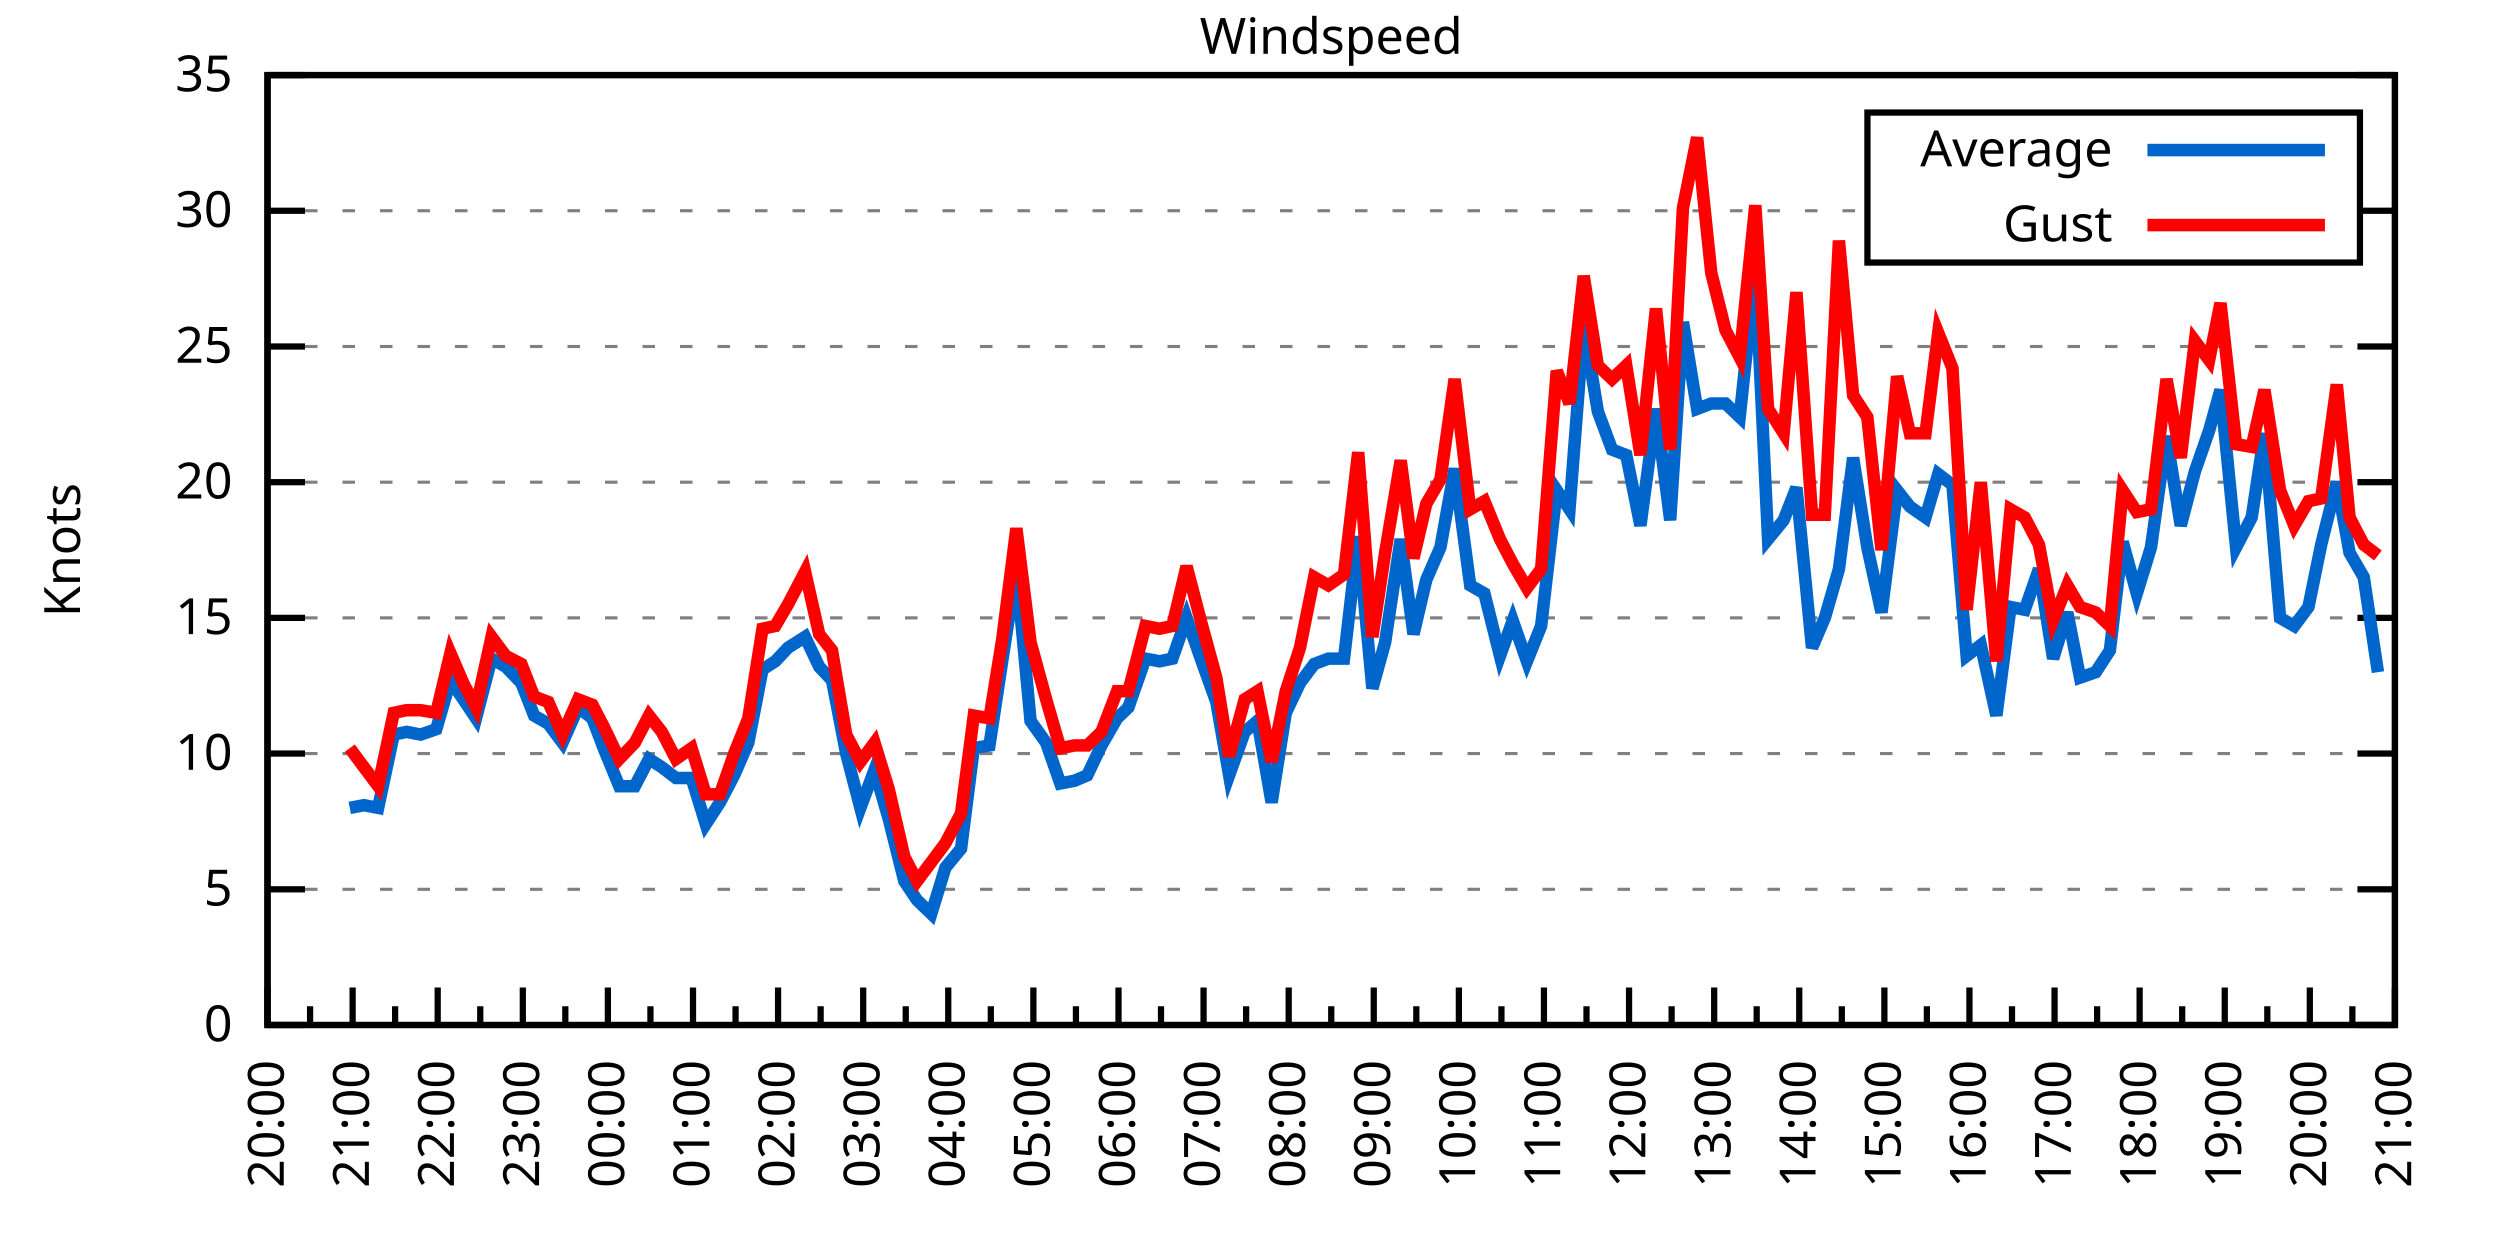
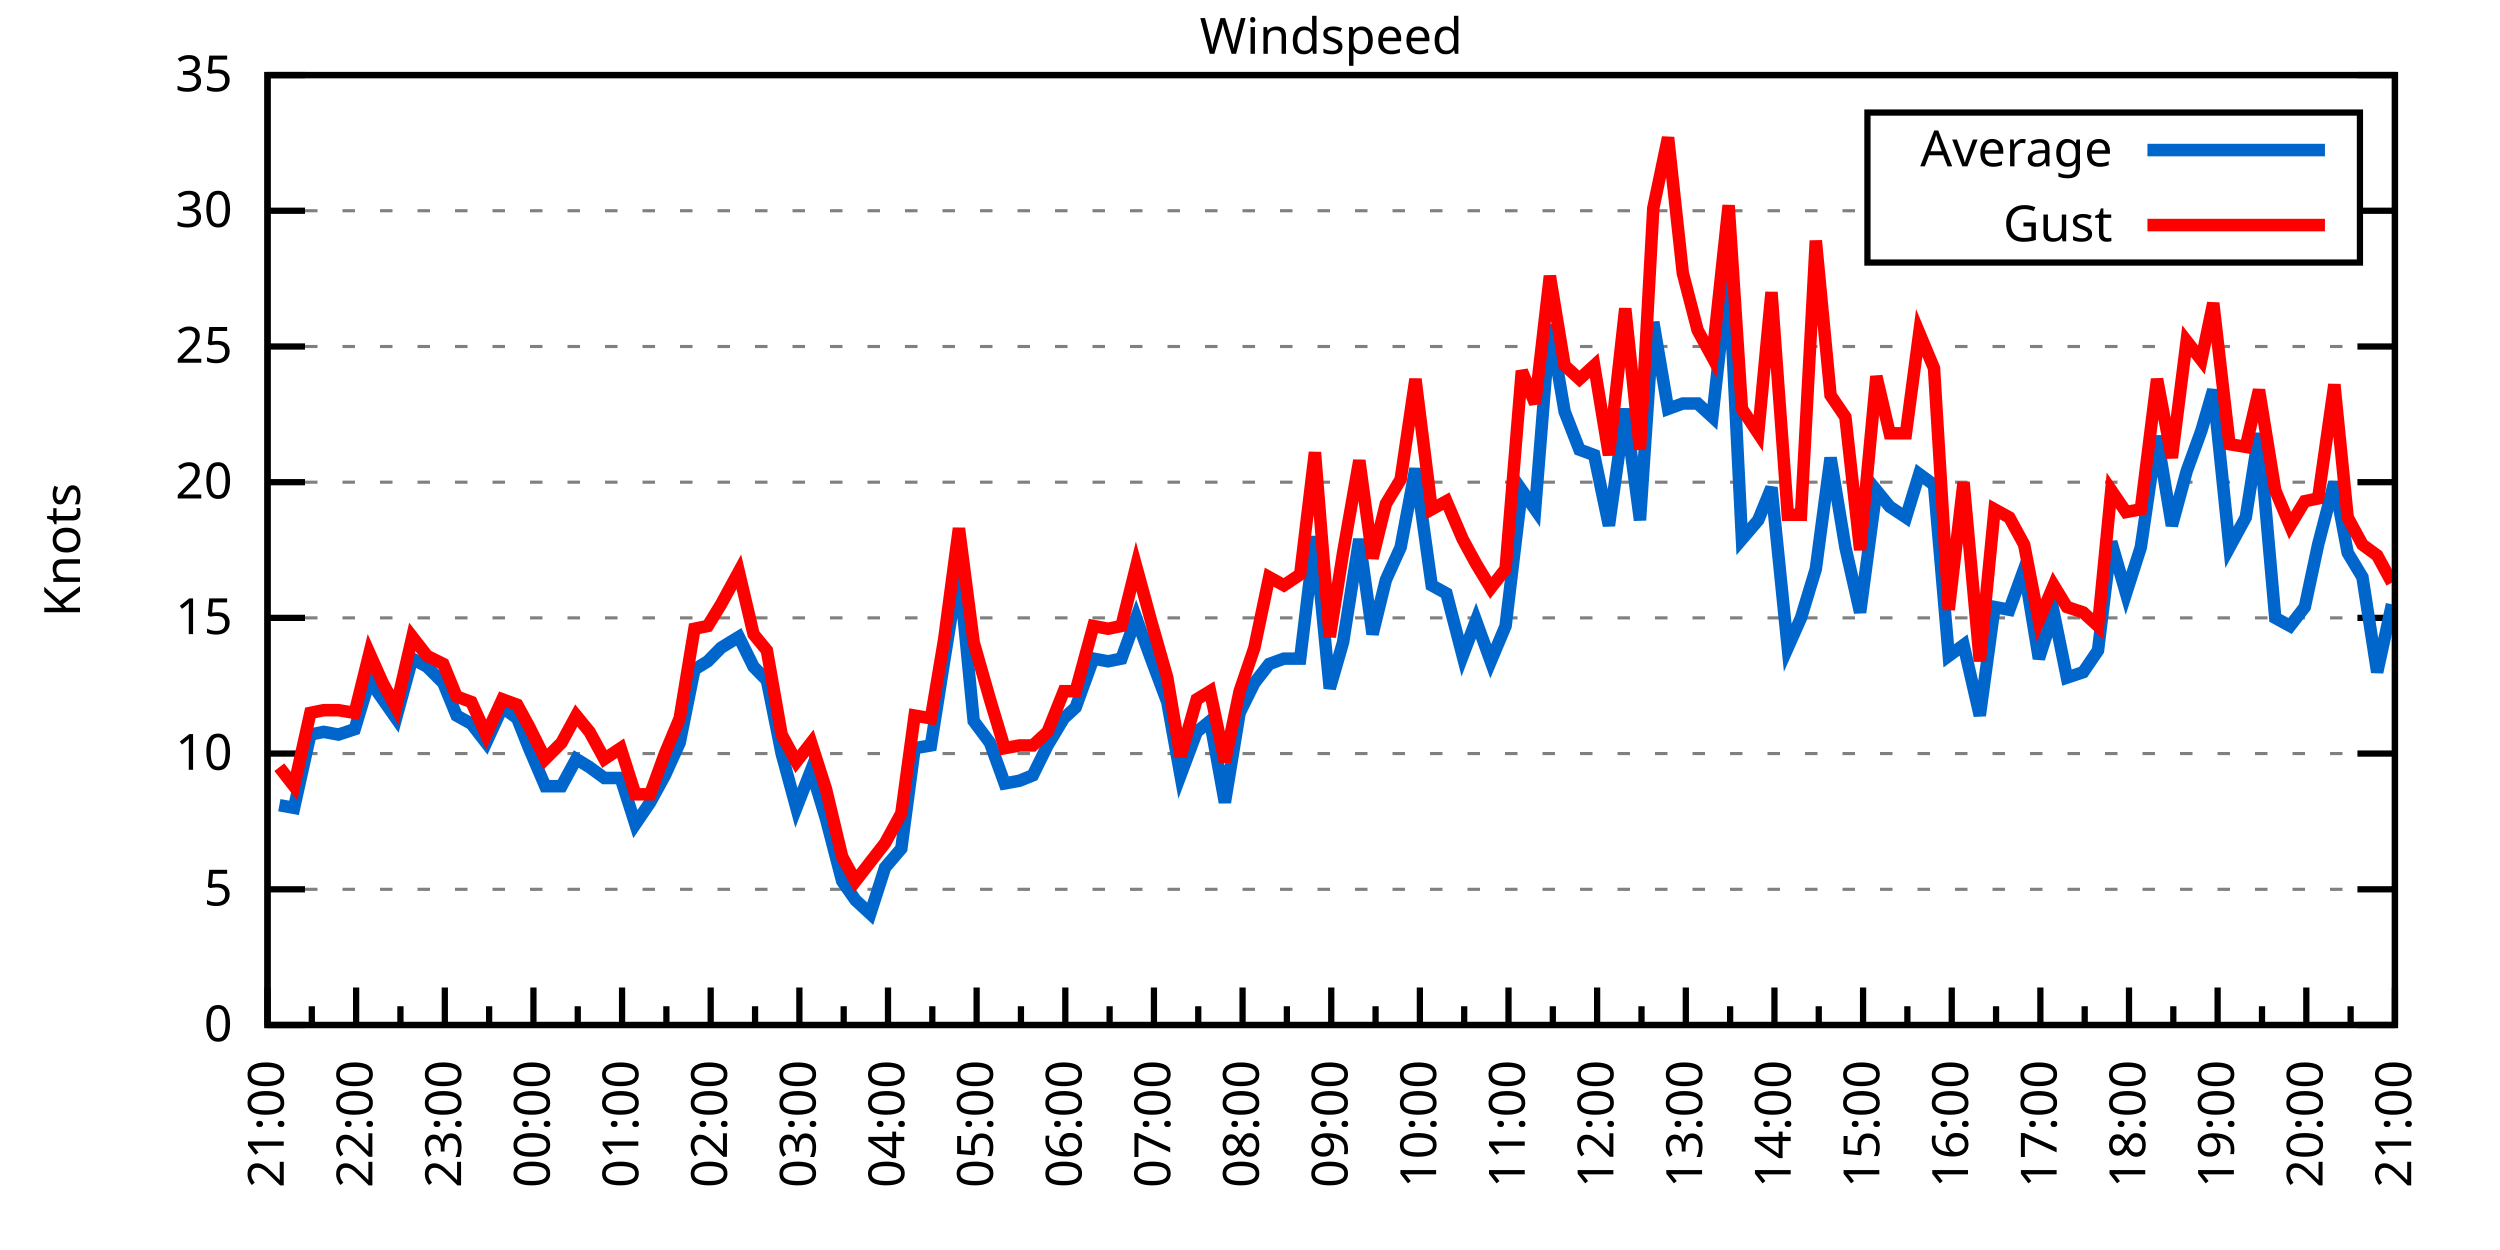
<svg xmlns="http://www.w3.org/2000/svg" xmlns:xlink="http://www.w3.org/1999/xlink" width="400" height="200" viewBox="0 0 400 200">
  <g id="gnuplot_canvas">
    <rect x="0" y="0" width="400" height="200" fill="none" />
    <defs>
      <circle id="gpDot" r="0.5" stroke-width="0.5" stroke="currentColor" />
      <path id="gpPt0" stroke-width="0.333" stroke="currentColor" d="M-1,0 h2 M0,-1 v2" />
      <path id="gpPt1" stroke-width="0.333" stroke="currentColor" d="M-1,-1 L1,1 M1,-1 L-1,1" />
      <path id="gpPt2" stroke-width="0.333" stroke="currentColor" d="M-1,0 L1,0 M0,-1 L0,1 M-1,-1 L1,1 M-1,1 L1,-1" />
      <rect id="gpPt3" stroke-width="0.333" stroke="currentColor" x="-1" y="-1" width="2" height="2" />
      <rect id="gpPt4" stroke-width="0.333" stroke="currentColor" fill="currentColor" x="-1" y="-1" width="2" height="2" />
      <circle id="gpPt5" stroke-width="0.333" stroke="currentColor" cx="0" cy="0" r="1" />
      <use xlink:href="#gpPt5" id="gpPt6" fill="currentColor" stroke="none" />
      <path id="gpPt7" stroke-width="0.333" stroke="currentColor" d="M0,-1.33 L-1.33,0.67 L1.33,0.67 z" />
      <use xlink:href="#gpPt7" id="gpPt8" fill="currentColor" stroke="none" />
      <use xlink:href="#gpPt7" id="gpPt9" stroke="currentColor" transform="rotate(180)" />
      <use xlink:href="#gpPt9" id="gpPt10" fill="currentColor" stroke="none" />
      <use xlink:href="#gpPt3" id="gpPt11" stroke="currentColor" transform="rotate(45)" />
      <use xlink:href="#gpPt11" id="gpPt12" fill="currentColor" stroke="none" />
      <path id="gpPt13" stroke-width="0.333" stroke="currentColor" d="M0,1.330 L1.265,0.411 L0.782,-1.067 L-0.782,-1.076 L-1.265,0.411 z" />
      <use xlink:href="#gpPt13" id="gpPt14" fill="currentColor" stroke="none" />
      <filter id="textbox" filterUnits="objectBoundingBox" x="0" y="0" height="1" width="1">
        <feFlood flood-color="white" flood-opacity="1" result="bgnd" />
        <feComposite in="SourceGraphic" in2="bgnd" operator="atop" />
      </filter>
      <filter id="greybox" filterUnits="objectBoundingBox" x="0" y="0" height="1" width="1">
        <feFlood flood-color="lightgrey" flood-opacity="1" result="grey" />
        <feComposite in="SourceGraphic" in2="grey" operator="atop" />
      </filter>
    </defs>
    <g fill="none" color="white" stroke="currentColor" stroke-width="1.00" stroke-linecap="butt" stroke-linejoin="miter">
</g>
    <g fill="none" color="black" stroke="currentColor" stroke-width="1.00" stroke-linecap="butt" stroke-linejoin="miter">
      <g stroke="none" shape-rendering="crispEdges">
        <polygon fill="rgb(255, 255, 255)" points="42.80,164.00 383.18,164.00 383.18,12.02 42.80,12.02 " />
      </g>
    </g>
    <g fill="none" color="black" stroke="currentColor" stroke-width="1.00" stroke-linecap="butt" stroke-linejoin="miter">
</g>
    <g fill="none" color="black" stroke="black" stroke-width="0.50" stroke-linecap="butt" stroke-linejoin="miter">
</g>
    <g fill="none" color="gray" stroke="currentColor" stroke-width="0.50" stroke-linecap="butt" stroke-linejoin="miter">
      <path stroke="gray" stroke-dasharray="2,4" class="gridline" d="M42.80,164.00 L383.19,164.00  " />
    </g>
    <g fill="none" color="gray" stroke="gray" stroke-width="1.00" stroke-linecap="butt" stroke-linejoin="miter">
</g>
    <g fill="none" color="black" stroke="currentColor" stroke-width="1.00" stroke-linecap="butt" stroke-linejoin="miter">
      <path stroke="black" d="M42.80,164.00 L48.80,164.00 M383.19,164.00 L377.19,164.00  " />
      <g transform="translate(37.20,166.60)" stroke="none" fill="black" font-family="Sans" font-size="8.00" text-anchor="end">
        <text>
          <tspan font-family="Sans"> 0</tspan>
        </text>
      </g>
    </g>
    <g fill="none" color="black" stroke="currentColor" stroke-width="1.00" stroke-linecap="butt" stroke-linejoin="miter">
</g>
    <g fill="none" color="black" stroke="black" stroke-width="0.50" stroke-linecap="butt" stroke-linejoin="miter">
</g>
    <g fill="none" color="gray" stroke="currentColor" stroke-width="0.50" stroke-linecap="butt" stroke-linejoin="miter">
      <path stroke="gray" stroke-dasharray="2,4" class="gridline" d="M42.80,142.29 L383.19,142.29  " />
    </g>
    <g fill="none" color="gray" stroke="gray" stroke-width="1.00" stroke-linecap="butt" stroke-linejoin="miter">
</g>
    <g fill="none" color="black" stroke="currentColor" stroke-width="1.00" stroke-linecap="butt" stroke-linejoin="miter">
      <path stroke="black" d="M42.80,142.29 L48.80,142.29 M383.19,142.29 L377.19,142.29  " />
      <g transform="translate(37.20,144.89)" stroke="none" fill="black" font-family="Sans" font-size="8.00" text-anchor="end">
        <text>
          <tspan font-family="Sans"> 5</tspan>
        </text>
      </g>
    </g>
    <g fill="none" color="black" stroke="currentColor" stroke-width="1.00" stroke-linecap="butt" stroke-linejoin="miter">
</g>
    <g fill="none" color="black" stroke="black" stroke-width="0.50" stroke-linecap="butt" stroke-linejoin="miter">
</g>
    <g fill="none" color="gray" stroke="currentColor" stroke-width="0.50" stroke-linecap="butt" stroke-linejoin="miter">
      <path stroke="gray" stroke-dasharray="2,4" class="gridline" d="M42.80,120.57 L383.19,120.57  " />
    </g>
    <g fill="none" color="gray" stroke="gray" stroke-width="1.00" stroke-linecap="butt" stroke-linejoin="miter">
</g>
    <g fill="none" color="black" stroke="currentColor" stroke-width="1.00" stroke-linecap="butt" stroke-linejoin="miter">
      <path stroke="black" d="M42.80,120.57 L48.80,120.57 M383.19,120.57 L377.19,120.57  " />
      <g transform="translate(37.20,123.17)" stroke="none" fill="black" font-family="Sans" font-size="8.00" text-anchor="end">
        <text>
          <tspan font-family="Sans"> 10</tspan>
        </text>
      </g>
    </g>
    <g fill="none" color="black" stroke="currentColor" stroke-width="1.00" stroke-linecap="butt" stroke-linejoin="miter">
</g>
    <g fill="none" color="black" stroke="black" stroke-width="0.50" stroke-linecap="butt" stroke-linejoin="miter">
</g>
    <g fill="none" color="gray" stroke="currentColor" stroke-width="0.50" stroke-linecap="butt" stroke-linejoin="miter">
      <path stroke="gray" stroke-dasharray="2,4" class="gridline" d="M42.80,98.86 L383.19,98.86  " />
    </g>
    <g fill="none" color="gray" stroke="gray" stroke-width="1.00" stroke-linecap="butt" stroke-linejoin="miter">
</g>
    <g fill="none" color="black" stroke="currentColor" stroke-width="1.00" stroke-linecap="butt" stroke-linejoin="miter">
      <path stroke="black" d="M42.80,98.86 L48.80,98.86 M383.19,98.86 L377.19,98.86  " />
      <g transform="translate(37.20,101.46)" stroke="none" fill="black" font-family="Sans" font-size="8.00" text-anchor="end">
        <text>
          <tspan font-family="Sans"> 15</tspan>
        </text>
      </g>
    </g>
    <g fill="none" color="black" stroke="currentColor" stroke-width="1.00" stroke-linecap="butt" stroke-linejoin="miter">
</g>
    <g fill="none" color="black" stroke="black" stroke-width="0.50" stroke-linecap="butt" stroke-linejoin="miter">
</g>
    <g fill="none" color="gray" stroke="currentColor" stroke-width="0.50" stroke-linecap="butt" stroke-linejoin="miter">
      <path stroke="gray" stroke-dasharray="2,4" class="gridline" d="M42.80,77.15 L383.19,77.15  " />
    </g>
    <g fill="none" color="gray" stroke="gray" stroke-width="1.00" stroke-linecap="butt" stroke-linejoin="miter">
</g>
    <g fill="none" color="black" stroke="currentColor" stroke-width="1.00" stroke-linecap="butt" stroke-linejoin="miter">
      <path stroke="black" d="M42.80,77.15 L48.80,77.15 M383.19,77.15 L377.19,77.15  " />
      <g transform="translate(37.20,79.75)" stroke="none" fill="black" font-family="Sans" font-size="8.00" text-anchor="end">
        <text>
          <tspan font-family="Sans"> 20</tspan>
        </text>
      </g>
    </g>
    <g fill="none" color="black" stroke="currentColor" stroke-width="1.00" stroke-linecap="butt" stroke-linejoin="miter">
</g>
    <g fill="none" color="black" stroke="black" stroke-width="0.50" stroke-linecap="butt" stroke-linejoin="miter">
</g>
    <g fill="none" color="gray" stroke="currentColor" stroke-width="0.50" stroke-linecap="butt" stroke-linejoin="miter">
      <path stroke="gray" stroke-dasharray="2,4" class="gridline" d="M42.80,55.44 L383.19,55.44  " />
    </g>
    <g fill="none" color="gray" stroke="gray" stroke-width="1.00" stroke-linecap="butt" stroke-linejoin="miter">
</g>
    <g fill="none" color="black" stroke="currentColor" stroke-width="1.00" stroke-linecap="butt" stroke-linejoin="miter">
      <path stroke="black" d="M42.80,55.44 L48.80,55.44 M383.19,55.44 L377.19,55.44  " />
      <g transform="translate(37.20,58.04)" stroke="none" fill="black" font-family="Sans" font-size="8.00" text-anchor="end">
        <text>
          <tspan font-family="Sans"> 25</tspan>
        </text>
      </g>
    </g>
    <g fill="none" color="black" stroke="currentColor" stroke-width="1.00" stroke-linecap="butt" stroke-linejoin="miter">
</g>
    <g fill="none" color="black" stroke="black" stroke-width="0.50" stroke-linecap="butt" stroke-linejoin="miter">
</g>
    <g fill="none" color="gray" stroke="currentColor" stroke-width="0.50" stroke-linecap="butt" stroke-linejoin="miter">
      <path stroke="gray" stroke-dasharray="2,4" class="gridline" d="M42.80,33.72 L298.79,33.72 M377.59,33.72 L383.19,33.72  " />
    </g>
    <g fill="none" color="gray" stroke="gray" stroke-width="1.00" stroke-linecap="butt" stroke-linejoin="miter">
</g>
    <g fill="none" color="black" stroke="currentColor" stroke-width="1.00" stroke-linecap="butt" stroke-linejoin="miter">
      <path stroke="black" d="M42.80,33.72 L48.80,33.72 M383.19,33.72 L377.19,33.72  " />
      <g transform="translate(37.20,36.32)" stroke="none" fill="black" font-family="Sans" font-size="8.00" text-anchor="end">
        <text>
          <tspan font-family="Sans"> 30</tspan>
        </text>
      </g>
    </g>
    <g fill="none" color="black" stroke="currentColor" stroke-width="1.00" stroke-linecap="butt" stroke-linejoin="miter">
</g>
    <g fill="none" color="black" stroke="black" stroke-width="0.50" stroke-linecap="butt" stroke-linejoin="miter">
</g>
    <g fill="none" color="gray" stroke="currentColor" stroke-width="0.50" stroke-linecap="butt" stroke-linejoin="miter">
      <path stroke="gray" stroke-dasharray="2,4" class="gridline" d="M42.80,12.01 L383.19,12.01  " />
    </g>
    <g fill="none" color="gray" stroke="gray" stroke-width="1.00" stroke-linecap="butt" stroke-linejoin="miter">
</g>
    <g fill="none" color="black" stroke="currentColor" stroke-width="1.00" stroke-linecap="butt" stroke-linejoin="miter">
      <path stroke="black" d="M42.80,12.01 L48.80,12.01 M383.19,12.01 L377.19,12.01  " />
      <g transform="translate(37.20,14.61)" stroke="none" fill="black" font-family="Sans" font-size="8.00" text-anchor="end">
        <text>
          <tspan font-family="Sans"> 35</tspan>
        </text>
      </g>
    </g>
    <g fill="none" color="black" stroke="currentColor" stroke-width="1.00" stroke-linecap="butt" stroke-linejoin="miter">
      <path stroke="black" d="M42.80,164.00 L42.80,158.00  " />
      <g transform="translate(45.40,169.60) rotate(270)" stroke="none" fill="black" font-family="Sans" font-size="8.00" text-anchor="end">
        <text>
+           <tspan font-family="Sans">21:00</tspan>
+         </text>
+       </g>
+     </g>
+     <g fill="none" color="black" stroke="currentColor" stroke-width="1.00" stroke-linecap="butt" stroke-linejoin="miter">
+       <path stroke="black" d="M49.89,164.00 L49.89,161.00 M56.98,164.00 L56.98,158.00  " />
+       <g transform="translate(59.58,169.60) rotate(270)" stroke="none" fill="black" font-family="Sans" font-size="8.00" text-anchor="end">
+         <text>
+           <tspan font-family="Sans">22:00</tspan>
+         </text>
+       </g>
+     </g>
+     <g fill="none" color="black" stroke="currentColor" stroke-width="1.00" stroke-linecap="butt" stroke-linejoin="miter">
+       <path stroke="black" d="M64.07,164.00 L64.07,161.00 M71.17,164.00 L71.17,158.00  " />
+       <g transform="translate(73.77,169.60) rotate(270)" stroke="none" fill="black" font-family="Sans" font-size="8.00" text-anchor="end">
+         <text>
+           <tspan font-family="Sans">23:00</tspan>
+         </text>
+       </g>
+     </g>
+     <g fill="none" color="black" stroke="currentColor" stroke-width="1.00" stroke-linecap="butt" stroke-linejoin="miter">
+       <path stroke="black" d="M78.26,164.00 L78.26,161.00 M85.35,164.00 L85.35,158.00  " />
+       <g transform="translate(87.95,169.60) rotate(270)" stroke="none" fill="black" font-family="Sans" font-size="8.00" text-anchor="end">
+         <text>
+           <tspan font-family="Sans">00:00</tspan>
+         </text>
+       </g>
+     </g>
+     <g fill="none" color="black" stroke="currentColor" stroke-width="1.00" stroke-linecap="butt" stroke-linejoin="miter">
+       <path stroke="black" d="M92.44,164.00 L92.44,161.00 M99.53,164.00 L99.53,158.00  " />
+       <g transform="translate(102.13,169.60) rotate(270)" stroke="none" fill="black" font-family="Sans" font-size="8.00" text-anchor="end">
+         <text>
+           <tspan font-family="Sans">01:00</tspan>
+         </text>
+       </g>
+     </g>
+     <g fill="none" color="black" stroke="currentColor" stroke-width="1.00" stroke-linecap="butt" stroke-linejoin="miter">
+       <path stroke="black" d="M106.62,164.00 L106.62,161.00 M113.71,164.00 L113.71,158.00  " />
+       <g transform="translate(116.31,169.60) rotate(270)" stroke="none" fill="black" font-family="Sans" font-size="8.00" text-anchor="end">
+         <text>
+           <tspan font-family="Sans">02:00</tspan>
+         </text>
+       </g>
+     </g>
+     <g fill="none" color="black" stroke="currentColor" stroke-width="1.00" stroke-linecap="butt" stroke-linejoin="miter">
+       <path stroke="black" d="M120.81,164.00 L120.81,161.00 M127.90,164.00 L127.90,158.00  " />
+       <g transform="translate(130.50,169.60) rotate(270)" stroke="none" fill="black" font-family="Sans" font-size="8.00" text-anchor="end">
+         <text>
+           <tspan font-family="Sans">03:00</tspan>
+         </text>
+       </g>
+     </g>
+     <g fill="none" color="black" stroke="currentColor" stroke-width="1.00" stroke-linecap="butt" stroke-linejoin="miter">
+       <path stroke="black" d="M134.99,164.00 L134.99,161.00 M142.08,164.00 L142.08,158.00  " />
+       <g transform="translate(144.68,169.60) rotate(270)" stroke="none" fill="black" font-family="Sans" font-size="8.00" text-anchor="end">
+         <text>
+           <tspan font-family="Sans">04:00</tspan>
+         </text>
+       </g>
+     </g>
+     <g fill="none" color="black" stroke="currentColor" stroke-width="1.00" stroke-linecap="butt" stroke-linejoin="miter">
+       <path stroke="black" d="M149.17,164.00 L149.17,161.00 M156.26,164.00 L156.26,158.00  " />
+       <g transform="translate(158.86,169.60) rotate(270)" stroke="none" fill="black" font-family="Sans" font-size="8.00" text-anchor="end">
+         <text>
+           <tspan font-family="Sans">05:00</tspan>
+         </text>
+       </g>
+     </g>
+     <g fill="none" color="black" stroke="currentColor" stroke-width="1.00" stroke-linecap="butt" stroke-linejoin="miter">
+       <path stroke="black" d="M163.35,164.00 L163.35,161.00 M170.45,164.00 L170.45,158.00  " />
+       <g transform="translate(173.05,169.60) rotate(270)" stroke="none" fill="black" font-family="Sans" font-size="8.00" text-anchor="end">
+         <text>
+           <tspan font-family="Sans">06:00</tspan>
+         </text>
+       </g>
+     </g>
+     <g fill="none" color="black" stroke="currentColor" stroke-width="1.00" stroke-linecap="butt" stroke-linejoin="miter">
+       <path stroke="black" d="M177.54,164.00 L177.54,161.00 M184.63,164.00 L184.63,158.00  " />
+       <g transform="translate(187.23,169.60) rotate(270)" stroke="none" fill="black" font-family="Sans" font-size="8.00" text-anchor="end">
+         <text>
+           <tspan font-family="Sans">07:00</tspan>
+         </text>
+       </g>
+     </g>
+     <g fill="none" color="black" stroke="currentColor" stroke-width="1.00" stroke-linecap="butt" stroke-linejoin="miter">
+       <path stroke="black" d="M191.72,164.00 L191.72,161.00 M198.81,164.00 L198.81,158.00  " />
+       <g transform="translate(201.41,169.60) rotate(270)" stroke="none" fill="black" font-family="Sans" font-size="8.00" text-anchor="end">
+         <text>
+           <tspan font-family="Sans">08:00</tspan>
+         </text>
+       </g>
+     </g>
+     <g fill="none" color="black" stroke="currentColor" stroke-width="1.00" stroke-linecap="butt" stroke-linejoin="miter">
+       <path stroke="black" d="M205.90,164.00 L205.90,161.00 M213.00,164.00 L213.00,158.00  " />
+       <g transform="translate(215.60,169.60) rotate(270)" stroke="none" fill="black" font-family="Sans" font-size="8.00" text-anchor="end">
+         <text>
+           <tspan font-family="Sans">09:00</tspan>
+         </text>
+       </g>
+     </g>
+     <g fill="none" color="black" stroke="currentColor" stroke-width="1.00" stroke-linecap="butt" stroke-linejoin="miter">
+       <path stroke="black" d="M220.09,164.00 L220.09,161.00 M227.18,164.00 L227.18,158.00  " />
+       <g transform="translate(229.78,169.60) rotate(270)" stroke="none" fill="black" font-family="Sans" font-size="8.00" text-anchor="end">
+         <text>
+           <tspan font-family="Sans">10:00</tspan>
+         </text>
+       </g>
+     </g>
+     <g fill="none" color="black" stroke="currentColor" stroke-width="1.00" stroke-linecap="butt" stroke-linejoin="miter">
+       <path stroke="black" d="M234.27,164.00 L234.27,161.00 M241.36,164.00 L241.36,158.00  " />
+       <g transform="translate(243.96,169.60) rotate(270)" stroke="none" fill="black" font-family="Sans" font-size="8.00" text-anchor="end">
+         <text>
+           <tspan font-family="Sans">11:00</tspan>
+         </text>
+       </g>
+     </g>
+     <g fill="none" color="black" stroke="currentColor" stroke-width="1.00" stroke-linecap="butt" stroke-linejoin="miter">
+       <path stroke="black" d="M248.45,164.00 L248.45,161.00 M255.54,164.00 L255.54,158.00  " />
+       <g transform="translate(258.14,169.60) rotate(270)" stroke="none" fill="black" font-family="Sans" font-size="8.00" text-anchor="end">
+         <text>
+           <tspan font-family="Sans">12:00</tspan>
+         </text>
+       </g>
+     </g>
+     <g fill="none" color="black" stroke="currentColor" stroke-width="1.00" stroke-linecap="butt" stroke-linejoin="miter">
+       <path stroke="black" d="M262.64,164.00 L262.64,161.00 M269.73,164.00 L269.73,158.00  " />
+       <g transform="translate(272.33,169.60) rotate(270)" stroke="none" fill="black" font-family="Sans" font-size="8.00" text-anchor="end">
+         <text>
+           <tspan font-family="Sans">13:00</tspan>
+         </text>
+       </g>
+     </g>
+     <g fill="none" color="black" stroke="currentColor" stroke-width="1.00" stroke-linecap="butt" stroke-linejoin="miter">
+       <path stroke="black" d="M276.82,164.00 L276.82,161.00 M283.91,164.00 L283.91,158.00  " />
+       <g transform="translate(286.51,169.60) rotate(270)" stroke="none" fill="black" font-family="Sans" font-size="8.00" text-anchor="end">
+         <text>
+           <tspan font-family="Sans">14:00</tspan>
+         </text>
+       </g>
+     </g>
+     <g fill="none" color="black" stroke="currentColor" stroke-width="1.00" stroke-linecap="butt" stroke-linejoin="miter">
+       <path stroke="black" d="M291.00,164.00 L291.00,161.00 M298.09,164.00 L298.09,158.00  " />
+       <g transform="translate(300.69,169.60) rotate(270)" stroke="none" fill="black" font-family="Sans" font-size="8.00" text-anchor="end">
+         <text>
+           <tspan font-family="Sans">15:00</tspan>
+         </text>
+       </g>
+     </g>
+     <g fill="none" color="black" stroke="currentColor" stroke-width="1.00" stroke-linecap="butt" stroke-linejoin="miter">
+       <path stroke="black" d="M305.18,164.00 L305.18,161.00 M312.28,164.00 L312.28,158.00  " />
+       <g transform="translate(314.88,169.60) rotate(270)" stroke="none" fill="black" font-family="Sans" font-size="8.00" text-anchor="end">
+         <text>
+           <tspan font-family="Sans">16:00</tspan>
+         </text>
+       </g>
+     </g>
+     <g fill="none" color="black" stroke="currentColor" stroke-width="1.00" stroke-linecap="butt" stroke-linejoin="miter">
+       <path stroke="black" d="M319.37,164.00 L319.37,161.00 M326.46,164.00 L326.46,158.00  " />
+       <g transform="translate(329.06,169.60) rotate(270)" stroke="none" fill="black" font-family="Sans" font-size="8.00" text-anchor="end">
+         <text>
+           <tspan font-family="Sans">17:00</tspan>
+         </text>
+       </g>
+     </g>
+     <g fill="none" color="black" stroke="currentColor" stroke-width="1.00" stroke-linecap="butt" stroke-linejoin="miter">
+       <path stroke="black" d="M333.55,164.00 L333.55,161.00 M340.64,164.00 L340.64,158.00  " />
+       <g transform="translate(343.24,169.60) rotate(270)" stroke="none" fill="black" font-family="Sans" font-size="8.00" text-anchor="end">
+         <text>
+           <tspan font-family="Sans">18:00</tspan>
+         </text>
+       </g>
+     </g>
+     <g fill="none" color="black" stroke="currentColor" stroke-width="1.00" stroke-linecap="butt" stroke-linejoin="miter">
+       <path stroke="black" d="M347.73,164.00 L347.73,161.00 M354.82,164.00 L354.82,158.00  " />
+       <g transform="translate(357.42,169.60) rotate(270)" stroke="none" fill="black" font-family="Sans" font-size="8.00" text-anchor="end">
+         <text>
+           <tspan font-family="Sans">19:00</tspan>
+         </text>
+       </g>
+     </g>
+     <g fill="none" color="black" stroke="currentColor" stroke-width="1.00" stroke-linecap="butt" stroke-linejoin="miter">
+       <path stroke="black" d="M361.92,164.00 L361.92,161.00 M369.01,164.00 L369.01,158.00  " />
+       <g transform="translate(371.61,169.60) rotate(270)" stroke="none" fill="black" font-family="Sans" font-size="8.00" text-anchor="end">
+         <text>
          <tspan font-family="Sans">20:00</tspan>
        </text>
      </g>
    </g>
    <g fill="none" color="black" stroke="currentColor" stroke-width="1.00" stroke-linecap="butt" stroke-linejoin="miter">
-       <path stroke="black" d="M49.61,164.00 L49.61,161.00 M56.42,164.00 L56.42,158.00  " />
-       <g transform="translate(59.02,169.60) rotate(270)" stroke="none" fill="black" font-family="Sans" font-size="8.00" text-anchor="end">
-         <text>
-           <tspan font-family="Sans">21:00</tspan>
-         </text>
-       </g>
-     </g>
-     <g fill="none" color="black" stroke="currentColor" stroke-width="1.00" stroke-linecap="butt" stroke-linejoin="miter">
-       <path stroke="black" d="M63.22,164.00 L63.22,161.00 M70.03,164.00 L70.03,158.00  " />
-       <g transform="translate(72.63,169.60) rotate(270)" stroke="none" fill="black" font-family="Sans" font-size="8.00" text-anchor="end">
-         <text>
-           <tspan font-family="Sans">22:00</tspan>
-         </text>
-       </g>
-     </g>
-     <g fill="none" color="black" stroke="currentColor" stroke-width="1.00" stroke-linecap="butt" stroke-linejoin="miter">
-       <path stroke="black" d="M76.84,164.00 L76.84,161.00 M83.65,164.00 L83.65,158.00  " />
-       <g transform="translate(86.25,169.60) rotate(270)" stroke="none" fill="black" font-family="Sans" font-size="8.00" text-anchor="end">
-         <text>
-           <tspan font-family="Sans">23:00</tspan>
-         </text>
-       </g>
-     </g>
-     <g fill="none" color="black" stroke="currentColor" stroke-width="1.00" stroke-linecap="butt" stroke-linejoin="miter">
-       <path stroke="black" d="M90.45,164.00 L90.45,161.00 M97.26,164.00 L97.26,158.00  " />
-       <g transform="translate(99.86,169.60) rotate(270)" stroke="none" fill="black" font-family="Sans" font-size="8.00" text-anchor="end">
-         <text>
-           <tspan font-family="Sans">00:00</tspan>
-         </text>
-       </g>
-     </g>
-     <g fill="none" color="black" stroke="currentColor" stroke-width="1.00" stroke-linecap="butt" stroke-linejoin="miter">
-       <path stroke="black" d="M104.07,164.00 L104.07,161.00 M110.88,164.00 L110.88,158.00  " />
-       <g transform="translate(113.48,169.60) rotate(270)" stroke="none" fill="black" font-family="Sans" font-size="8.00" text-anchor="end">
-         <text>
-           <tspan font-family="Sans">01:00</tspan>
-         </text>
-       </g>
-     </g>
-     <g fill="none" color="black" stroke="currentColor" stroke-width="1.00" stroke-linecap="butt" stroke-linejoin="miter">
-       <path stroke="black" d="M117.69,164.00 L117.69,161.00 M124.49,164.00 L124.49,158.00  " />
-       <g transform="translate(127.09,169.60) rotate(270)" stroke="none" fill="black" font-family="Sans" font-size="8.00" text-anchor="end">
-         <text>
-           <tspan font-family="Sans">02:00</tspan>
-         </text>
-       </g>
-     </g>
-     <g fill="none" color="black" stroke="currentColor" stroke-width="1.00" stroke-linecap="butt" stroke-linejoin="miter">
-       <path stroke="black" d="M131.30,164.00 L131.30,161.00 M138.11,164.00 L138.11,158.00  " />
-       <g transform="translate(140.71,169.60) rotate(270)" stroke="none" fill="black" font-family="Sans" font-size="8.00" text-anchor="end">
-         <text>
-           <tspan font-family="Sans">03:00</tspan>
-         </text>
-       </g>
-     </g>
-     <g fill="none" color="black" stroke="currentColor" stroke-width="1.00" stroke-linecap="butt" stroke-linejoin="miter">
-       <path stroke="black" d="M144.92,164.00 L144.92,161.00 M151.72,164.00 L151.72,158.00  " />
-       <g transform="translate(154.32,169.60) rotate(270)" stroke="none" fill="black" font-family="Sans" font-size="8.00" text-anchor="end">
-         <text>
-           <tspan font-family="Sans">04:00</tspan>
-         </text>
-       </g>
-     </g>
-     <g fill="none" color="black" stroke="currentColor" stroke-width="1.00" stroke-linecap="butt" stroke-linejoin="miter">
-       <path stroke="black" d="M158.53,164.00 L158.53,161.00 M165.34,164.00 L165.34,158.00  " />
-       <g transform="translate(167.94,169.60) rotate(270)" stroke="none" fill="black" font-family="Sans" font-size="8.00" text-anchor="end">
-         <text>
-           <tspan font-family="Sans">05:00</tspan>
-         </text>
-       </g>
-     </g>
-     <g fill="none" color="black" stroke="currentColor" stroke-width="1.00" stroke-linecap="butt" stroke-linejoin="miter">
-       <path stroke="black" d="M172.15,164.00 L172.15,161.00 M178.96,164.00 L178.96,158.00  " />
-       <g transform="translate(181.56,169.60) rotate(270)" stroke="none" fill="black" font-family="Sans" font-size="8.00" text-anchor="end">
-         <text>
-           <tspan font-family="Sans">06:00</tspan>
-         </text>
-       </g>
-     </g>
-     <g fill="none" color="black" stroke="currentColor" stroke-width="1.00" stroke-linecap="butt" stroke-linejoin="miter">
-       <path stroke="black" d="M185.76,164.00 L185.76,161.00 M192.57,164.00 L192.57,158.00  " />
-       <g transform="translate(195.17,169.60) rotate(270)" stroke="none" fill="black" font-family="Sans" font-size="8.00" text-anchor="end">
-         <text>
-           <tspan font-family="Sans">07:00</tspan>
-         </text>
-       </g>
-     </g>
-     <g fill="none" color="black" stroke="currentColor" stroke-width="1.00" stroke-linecap="butt" stroke-linejoin="miter">
-       <path stroke="black" d="M199.38,164.00 L199.38,161.00 M206.19,164.00 L206.19,158.00  " />
-       <g transform="translate(208.79,169.60) rotate(270)" stroke="none" fill="black" font-family="Sans" font-size="8.00" text-anchor="end">
-         <text>
-           <tspan font-family="Sans">08:00</tspan>
-         </text>
-       </g>
-     </g>
-     <g fill="none" color="black" stroke="currentColor" stroke-width="1.00" stroke-linecap="butt" stroke-linejoin="miter">
-       <path stroke="black" d="M213.00,164.00 L213.00,161.00 M219.80,164.00 L219.80,158.00  " />
-       <g transform="translate(222.40,169.60) rotate(270)" stroke="none" fill="black" font-family="Sans" font-size="8.00" text-anchor="end">
-         <text>
-           <tspan font-family="Sans">09:00</tspan>
-         </text>
-       </g>
-     </g>
-     <g fill="none" color="black" stroke="currentColor" stroke-width="1.00" stroke-linecap="butt" stroke-linejoin="miter">
-       <path stroke="black" d="M226.61,164.00 L226.61,161.00 M233.42,164.00 L233.42,158.00  " />
-       <g transform="translate(236.02,169.60) rotate(270)" stroke="none" fill="black" font-family="Sans" font-size="8.00" text-anchor="end">
-         <text>
-           <tspan font-family="Sans">10:00</tspan>
-         </text>
-       </g>
-     </g>
-     <g fill="none" color="black" stroke="currentColor" stroke-width="1.00" stroke-linecap="butt" stroke-linejoin="miter">
-       <path stroke="black" d="M240.23,164.00 L240.23,161.00 M247.03,164.00 L247.03,158.00  " />
-       <g transform="translate(249.63,169.60) rotate(270)" stroke="none" fill="black" font-family="Sans" font-size="8.00" text-anchor="end">
-         <text>
-           <tspan font-family="Sans">11:00</tspan>
-         </text>
-       </g>
-     </g>
-     <g fill="none" color="black" stroke="currentColor" stroke-width="1.00" stroke-linecap="butt" stroke-linejoin="miter">
-       <path stroke="black" d="M253.84,164.00 L253.84,161.00 M260.65,164.00 L260.65,158.00  " />
-       <g transform="translate(263.25,169.60) rotate(270)" stroke="none" fill="black" font-family="Sans" font-size="8.00" text-anchor="end">
-         <text>
-           <tspan font-family="Sans">12:00</tspan>
-         </text>
-       </g>
-     </g>
-     <g fill="none" color="black" stroke="currentColor" stroke-width="1.00" stroke-linecap="butt" stroke-linejoin="miter">
-       <path stroke="black" d="M267.46,164.00 L267.46,161.00 M274.27,164.00 L274.27,158.00  " />
-       <g transform="translate(276.87,169.60) rotate(270)" stroke="none" fill="black" font-family="Sans" font-size="8.00" text-anchor="end">
-         <text>
-           <tspan font-family="Sans">13:00</tspan>
-         </text>
-       </g>
-     </g>
-     <g fill="none" color="black" stroke="currentColor" stroke-width="1.00" stroke-linecap="butt" stroke-linejoin="miter">
-       <path stroke="black" d="M281.07,164.00 L281.07,161.00 M287.88,164.00 L287.88,158.00  " />
-       <g transform="translate(290.48,169.60) rotate(270)" stroke="none" fill="black" font-family="Sans" font-size="8.00" text-anchor="end">
-         <text>
-           <tspan font-family="Sans">14:00</tspan>
-         </text>
-       </g>
-     </g>
-     <g fill="none" color="black" stroke="currentColor" stroke-width="1.00" stroke-linecap="butt" stroke-linejoin="miter">
-       <path stroke="black" d="M294.69,164.00 L294.69,161.00 M301.50,164.00 L301.50,158.00  " />
-       <g transform="translate(304.10,169.60) rotate(270)" stroke="none" fill="black" font-family="Sans" font-size="8.00" text-anchor="end">
-         <text>
-           <tspan font-family="Sans">15:00</tspan>
-         </text>
-       </g>
-     </g>
-     <g fill="none" color="black" stroke="currentColor" stroke-width="1.00" stroke-linecap="butt" stroke-linejoin="miter">
-       <path stroke="black" d="M308.30,164.00 L308.30,161.00 M315.11,164.00 L315.11,158.00  " />
-       <g transform="translate(317.71,169.60) rotate(270)" stroke="none" fill="black" font-family="Sans" font-size="8.00" text-anchor="end">
-         <text>
-           <tspan font-family="Sans">16:00</tspan>
-         </text>
-       </g>
-     </g>
-     <g fill="none" color="black" stroke="currentColor" stroke-width="1.00" stroke-linecap="butt" stroke-linejoin="miter">
-       <path stroke="black" d="M321.92,164.00 L321.92,161.00 M328.73,164.00 L328.73,158.00  " />
-       <g transform="translate(331.33,169.60) rotate(270)" stroke="none" fill="black" font-family="Sans" font-size="8.00" text-anchor="end">
-         <text>
-           <tspan font-family="Sans">17:00</tspan>
-         </text>
-       </g>
-     </g>
-     <g fill="none" color="black" stroke="currentColor" stroke-width="1.00" stroke-linecap="butt" stroke-linejoin="miter">
-       <path stroke="black" d="M335.54,164.00 L335.54,161.00 M342.34,164.00 L342.34,158.00  " />
-       <g transform="translate(344.94,169.60) rotate(270)" stroke="none" fill="black" font-family="Sans" font-size="8.00" text-anchor="end">
-         <text>
-           <tspan font-family="Sans">18:00</tspan>
-         </text>
-       </g>
-     </g>
-     <g fill="none" color="black" stroke="currentColor" stroke-width="1.00" stroke-linecap="butt" stroke-linejoin="miter">
-       <path stroke="black" d="M349.15,164.00 L349.15,161.00 M355.96,164.00 L355.96,158.00  " />
-       <g transform="translate(358.56,169.60) rotate(270)" stroke="none" fill="black" font-family="Sans" font-size="8.00" text-anchor="end">
-         <text>
-           <tspan font-family="Sans">19:00</tspan>
-         </text>
-       </g>
-     </g>
-     <g fill="none" color="black" stroke="currentColor" stroke-width="1.00" stroke-linecap="butt" stroke-linejoin="miter">
-       <path stroke="black" d="M362.77,164.00 L362.77,161.00 M369.57,164.00 L369.57,158.00  " />
-       <g transform="translate(372.17,169.60) rotate(270)" stroke="none" fill="black" font-family="Sans" font-size="8.00" text-anchor="end">
-         <text>
-           <tspan font-family="Sans">20:00</tspan>
-         </text>
-       </g>
-     </g>
-     <g fill="none" color="black" stroke="currentColor" stroke-width="1.00" stroke-linecap="butt" stroke-linejoin="miter">
-       <path stroke="black" d="M376.38,164.00 L376.38,161.00 M383.19,164.00 L383.19,158.00  " />
+       <path stroke="black" d="M376.10,164.00 L376.10,161.00 M383.19,164.00 L383.19,158.00  " />
      <g transform="translate(385.79,169.60) rotate(270)" stroke="none" fill="black" font-family="Sans" font-size="8.00" text-anchor="end">
        <text>
          <tspan font-family="Sans">21:00</tspan>
        </text>
      </g>
    </g>
    <g fill="none" color="black" stroke="currentColor" stroke-width="1.00" stroke-linecap="butt" stroke-linejoin="miter">
</g>
    <g fill="none" color="black" stroke="currentColor" stroke-width="1.00" stroke-linecap="butt" stroke-linejoin="miter">
      <path stroke="black" d="M42.80,12.01 L42.80,164.00 L383.19,164.00 L383.19,12.01 L42.80,12.01 Z  " />
    </g>
    <g fill="none" color="black" stroke="currentColor" stroke-width="1.00" stroke-linecap="butt" stroke-linejoin="miter">
      <g transform="translate(12.80,88.01) rotate(270)" stroke="none" fill="black" font-family="Sans" font-size="8.00" text-anchor="middle">
        <text>
          <tspan font-family="Sans">Knots</tspan>
        </text>
      </g>
    </g>
    <g fill="none" color="black" stroke="currentColor" stroke-width="1.00" stroke-linecap="butt" stroke-linejoin="miter">
</g>
    <g fill="none" color="black" stroke="currentColor" stroke-width="1.00" stroke-linecap="butt" stroke-linejoin="miter">
      <path stroke="black" d="M298.79,42.01 L298.79,18.01 L377.59,18.01 L377.59,42.01 L298.79,42.01 Z  " />
    </g>
    <g id="Windspeed_plot_1">
      <g fill="none" color="white" stroke="black" stroke-width="2.00" stroke-linecap="butt" stroke-linejoin="miter">
</g>
      <g fill="none" color="black" stroke="currentColor" stroke-width="2.00" stroke-linecap="butt" stroke-linejoin="miter">
        <g transform="translate(337.99,26.61)" stroke="none" fill="black" font-family="Sans" font-size="8.00" text-anchor="end">
          <text>
            <tspan font-family="Sans">Average</tspan>
          </text>
        </g>
      </g>
      <g fill="none" color="black" stroke="currentColor" stroke-width="2.00" stroke-linecap="butt" stroke-linejoin="miter">
-         <path stroke="rgb(  0, 102, 204)" d="M343.59,24.01 L371.99,24.01 M55.96,129.26 L58.23,128.83 L60.50,129.26 L63.00,117.53 L65.04,117.10 L67.31,117.53   L69.80,116.67 L72.07,108.85 L74.12,111.89 L76.16,114.93 L78.65,105.38 L80.92,106.68 L83.42,109.28 L85.46,114.49   L87.73,115.80 L90.00,118.84 L92.50,113.19 L94.77,114.93 L96.58,119.71 L99.08,125.79 L101.57,125.79 L103.84,121.44   L105.89,122.75 L108.15,124.48 L110.65,124.48 L112.92,131.86 L115.19,128.39 L117.46,124.05 L119.73,118.84 L122.00,107.11   L124.04,105.81 L126.08,103.64 L128.81,101.90 L131.07,106.68 L133.12,108.85 L135.39,120.57 L137.66,129.26 L139.92,123.18   L142.19,131.00 L144.69,140.98 L146.73,144.02 L149.00,146.20 L151.27,138.81 L153.77,135.77 L155.81,119.71 L158.31,119.27   L160.35,105.81 L162.62,91.04 L164.89,115.36 L167.38,118.84 L169.65,125.35 L171.92,124.92 L173.96,124.05 L176.23,119.27   L178.73,114.93 L180.54,113.19 L183.27,105.38 L185.54,105.81 L187.58,105.38 L189.85,98.86 L192.12,105.38 L194.61,112.32   L196.66,124.05 L199.15,117.10 L201.19,115.36 L203.46,128.39 L205.73,114.06 L208.00,109.28 L210.27,106.24 L212.54,105.38   L215.04,105.38 L217.31,85.83 L219.58,110.15 L221.62,102.77 L224.11,86.27 L226.16,101.47 L228.20,92.78 L230.47,87.57   L232.74,74.98 L235.23,93.65 L237.50,94.95 L240.00,104.94 L242.04,99.30 L244.31,105.81 L246.58,100.16 L249.08,78.45   L251.12,81.49 L253.39,51.96 L255.66,65.86 L257.93,71.94 L260.20,72.81 L262.47,84.10 L264.96,65.42 L267.23,83.23   L269.27,51.53 L271.54,65.42 L273.81,64.56 L276.08,64.56 L278.35,66.73 L280.85,43.28 L282.89,86.27 L285.38,83.23   L287.43,78.02 L289.92,103.64 L291.97,98.86 L294.23,91.04 L296.50,73.24 L298.77,87.57 L301.04,97.99 L303.54,78.45   L305.58,81.06 L308.08,82.79 L310.12,75.85 L312.39,77.58 L314.66,104.94 L316.93,103.20 L319.42,114.49 L321.69,97.12   L323.96,97.56 L326.23,91.04 L328.50,105.38 L330.77,97.99 L332.81,108.42 L335.31,107.55 L337.58,104.07 L339.62,86.70   L341.89,94.95 L344.16,87.57 L346.65,69.77 L348.92,84.10 L351.19,75.41 L353.46,68.90 L355.28,62.38 L357.77,87.57   L360.27,82.79 L362.31,69.33 L364.81,98.86 L367.08,100.16 L369.35,97.12 L371.39,87.14 L373.89,77.15 L375.93,88.44   L378.20,92.35 L380.47,107.55  " />
+         <path stroke="rgb(  0, 102, 204)" d="M343.59,24.01 L371.99,24.01 M44.69,128.83 L47.05,129.26 L49.66,117.53 L51.78,117.10 L54.15,117.53 L56.75,116.67   L59.11,108.85 L61.24,111.89 L63.37,114.93 L65.97,105.38 L68.33,106.68 L70.93,109.28 L73.06,114.49 L75.42,115.80   L77.78,118.84 L80.38,113.19 L82.75,114.93 L84.64,119.71 L87.24,125.79 L89.84,125.79 L92.20,121.44 L94.33,122.75   L96.70,124.48 L99.30,124.48 L101.66,131.86 L104.02,128.39 L106.39,124.05 L108.75,118.84 L111.11,107.11 L113.24,105.81   L115.37,103.64 L118.21,101.90 L120.57,106.68 L122.70,108.85 L125.06,120.57 L127.42,129.26 L129.79,123.18 L132.15,131.00   L134.75,140.98 L136.88,144.02 L139.24,146.20 L141.61,138.81 L144.21,135.77 L146.34,119.71 L148.94,119.27 L151.06,105.81   L153.43,91.04 L155.79,115.36 L158.39,118.84 L160.75,125.35 L163.12,124.92 L165.25,124.05 L167.61,119.27 L170.21,114.93   L172.10,113.19 L174.94,105.38 L177.30,105.81 L179.43,105.38 L181.79,98.86 L184.16,105.38 L186.76,112.32 L188.88,124.05   L191.48,117.10 L193.61,115.36 L195.98,128.39 L198.34,114.06 L200.70,109.28 L203.07,106.24 L205.43,105.38 L208.03,105.38   L210.39,85.83 L212.76,110.15 L214.89,102.77 L217.49,86.27 L219.61,101.47 L221.74,92.78 L224.10,87.57 L226.47,74.98   L229.07,93.65 L231.43,94.95 L234.03,104.94 L236.16,99.30 L238.52,105.81 L240.89,100.16 L243.49,78.45 L245.62,81.49   L247.98,51.96 L250.34,65.86 L252.71,71.94 L255.07,72.81 L257.43,84.10 L260.04,65.42 L262.40,83.23 L264.53,51.53   L266.89,65.42 L269.25,64.56 L271.62,64.56 L273.98,66.73 L276.58,43.28 L278.71,86.27 L281.31,83.23 L283.44,78.02   L286.04,103.64 L288.16,98.86 L290.53,91.04 L292.89,73.24 L295.26,87.57 L297.62,97.99 L300.22,78.45 L302.35,81.06   L304.95,82.79 L307.08,75.85 L309.44,77.58 L311.80,104.94 L314.17,103.20 L316.77,114.49 L319.13,97.12 L321.49,97.56   L323.86,91.04 L326.22,105.38 L328.59,97.99 L330.71,108.42 L333.31,107.55 L335.68,104.07 L337.80,86.70 L340.17,94.95   L342.53,87.57 L345.13,69.77 L347.50,84.10 L349.86,75.41 L352.22,68.90 L354.12,62.38 L356.72,87.57 L359.32,82.79   L361.44,69.33 L364.04,98.86 L366.41,100.16 L368.77,97.12 L370.90,87.14 L373.50,77.15 L375.63,88.44 L377.99,92.35   L380.35,107.55 L382.72,96.69  " />
      </g>
    </g>
    <g id="Windspeed_plot_2">
      <g fill="none" color="black" stroke="currentColor" stroke-width="2.00" stroke-linecap="butt" stroke-linejoin="miter">
        <g transform="translate(337.99,38.61)" stroke="none" fill="black" font-family="Sans" font-size="8.00" text-anchor="end">
          <text>
            <tspan font-family="Sans">Gust</tspan>
          </text>
        </g>
      </g>
      <g fill="none" color="black" stroke="currentColor" stroke-width="2.00" stroke-linecap="butt" stroke-linejoin="miter">
-         <path stroke="rgb(255,   0,   0)" d="M343.59,36.01 L371.99,36.01 M55.96,119.71 L58.23,122.75 L60.50,125.79 L63.00,114.06 L65.04,113.63 L67.31,113.63   L69.80,114.06 L72.07,104.51 L74.12,109.28 L76.16,113.19 L78.65,101.90 L80.92,104.94 L83.42,106.24 L85.46,111.45   L87.73,112.32 L90.00,117.53 L92.50,111.89 L94.77,112.76 L96.58,116.23 L99.08,121.44 L101.57,118.84 L103.84,114.49   L105.89,117.10 L108.15,121.44 L110.65,119.71 L112.92,127.09 L115.19,127.09 L117.46,120.57 L119.73,114.93 L122.00,100.60   L124.04,100.16 L126.08,96.69 L128.81,91.48 L131.07,101.47 L133.12,104.07 L135.39,117.53 L137.66,121.88 L139.92,118.84   L142.19,126.22 L144.69,137.08 L146.73,140.98 L149.00,137.94 L151.27,134.90 L153.77,130.13 L155.81,114.49 L158.31,114.93   L160.35,102.34 L162.62,84.53 L164.89,102.77 L167.38,111.89 L169.65,119.71 L171.92,119.27 L173.96,119.27 L176.23,117.10   L178.73,110.59 L180.54,110.59 L183.27,100.16 L185.54,100.60 L187.58,100.16 L189.85,90.61 L192.12,99.30 L194.61,108.42   L196.66,121.01 L199.15,111.89 L201.19,110.59 L203.46,121.88 L205.73,110.59 L208.00,103.64 L210.27,92.35 L212.54,93.65   L215.04,91.91 L217.31,72.37 L219.58,101.90 L221.62,88.44 L224.11,73.67 L226.16,89.31 L228.20,80.62 L230.47,76.71   L232.74,60.65 L235.23,81.49 L237.50,80.19 L240.00,86.27 L242.04,90.18 L244.31,94.08 L246.58,91.04 L249.08,59.34   L251.12,64.56 L253.39,44.15 L255.66,58.48 L257.93,60.65 L260.20,58.48 L262.47,72.81 L264.96,49.36 L267.23,71.94   L269.27,33.29 L271.54,22.00 L273.81,43.71 L276.08,52.83 L278.35,57.17 L280.85,32.85 L282.89,65.42 L285.38,69.33   L287.43,46.75 L289.92,82.36 L291.97,82.36 L294.23,38.50 L296.50,63.25 L298.77,66.73 L301.04,88.00 L303.54,60.21   L305.58,69.33 L308.08,69.33 L310.12,53.26 L312.39,58.91 L314.66,97.56 L316.93,77.15 L319.42,105.81 L321.69,81.49   L323.96,82.79 L326.23,87.14 L328.50,99.30 L330.77,93.65 L332.81,97.12 L335.31,97.99 L337.58,100.16 L339.62,78.45   L341.89,81.93 L344.16,81.49 L346.65,60.65 L348.92,73.24 L351.19,54.57 L353.46,57.61 L355.28,48.49 L357.77,71.07   L360.27,71.50 L362.31,62.38 L364.81,78.45 L367.08,84.10 L369.35,80.19 L371.39,79.75 L373.89,61.52 L375.93,82.79   L378.20,87.14 L380.47,88.87  " />
+         <path stroke="rgb(255,   0,   0)" d="M343.59,36.01 L371.99,36.01 M44.69,122.75 L47.05,125.79 L49.66,114.06 L51.78,113.63 L54.15,113.63 L56.75,114.06   L59.11,104.51 L61.24,109.28 L63.37,113.19 L65.97,101.90 L68.33,104.94 L70.93,106.24 L73.06,111.45 L75.42,112.32   L77.78,117.53 L80.38,111.89 L82.75,112.76 L84.64,116.23 L87.24,121.44 L89.84,118.84 L92.20,114.49 L94.33,117.10   L96.70,121.44 L99.30,119.71 L101.66,127.09 L104.02,127.09 L106.39,120.57 L108.75,114.93 L111.11,100.60 L113.24,100.16   L115.37,96.69 L118.21,91.48 L120.57,101.47 L122.70,104.07 L125.06,117.53 L127.42,121.88 L129.79,118.84 L132.15,126.22   L134.75,137.08 L136.88,140.98 L139.24,137.94 L141.61,134.90 L144.21,130.13 L146.34,114.49 L148.94,114.93 L151.06,102.34   L153.43,84.53 L155.79,102.77 L158.39,111.89 L160.75,119.71 L163.12,119.27 L165.25,119.27 L167.61,117.10 L170.21,110.59   L172.10,110.59 L174.94,100.16 L177.30,100.60 L179.43,100.16 L181.79,90.61 L184.16,99.30 L186.76,108.42 L188.88,121.01   L191.48,111.89 L193.61,110.59 L195.98,121.88 L198.34,110.59 L200.70,103.64 L203.07,92.35 L205.43,93.65 L208.03,91.91   L210.39,72.37 L212.76,101.90 L214.89,88.44 L217.49,73.67 L219.61,89.31 L221.74,80.62 L224.10,76.71 L226.47,60.65   L229.07,81.49 L231.43,80.19 L234.03,86.27 L236.16,90.18 L238.52,94.08 L240.89,91.04 L243.49,59.34 L245.62,64.56   L247.98,44.15 L250.34,58.48 L252.71,60.65 L255.07,58.48 L257.43,72.81 L260.04,49.36 L262.40,71.94 L264.53,33.29   L266.89,22.00 L269.25,43.71 L271.62,52.83 L273.98,57.17 L276.58,32.85 L278.71,65.42 L281.31,69.33 L283.44,46.75   L286.04,82.36 L288.16,82.36 L290.53,38.50 L292.89,63.25 L295.26,66.73 L297.62,88.00 L300.22,60.21 L302.35,69.33   L304.95,69.33 L307.08,53.26 L309.44,58.91 L311.80,97.56 L314.17,77.15 L316.77,105.81 L319.13,81.49 L321.49,82.79   L323.86,87.14 L326.22,99.30 L328.59,93.65 L330.71,97.12 L333.31,97.99 L335.68,100.16 L337.80,78.45 L340.17,81.93   L342.53,81.49 L345.13,60.65 L347.50,73.24 L349.86,54.57 L352.22,57.61 L354.12,48.49 L356.72,71.07 L359.32,71.50   L361.44,62.38 L364.04,78.45 L366.41,84.10 L368.77,80.19 L370.90,79.75 L373.50,61.52 L375.63,82.79 L377.99,87.14   L380.35,88.87 L382.72,93.22  " />
      </g>
    </g>
    <g fill="none" color="black" stroke="currentColor" stroke-width="2.00" stroke-linecap="butt" stroke-linejoin="miter">
</g>
    <g fill="none" color="black" stroke="black" stroke-width="1.00" stroke-linecap="butt" stroke-linejoin="miter">
</g>
    <g fill="none" color="black" stroke="currentColor" stroke-width="1.00" stroke-linecap="butt" stroke-linejoin="miter">
      <path stroke="black" d="M42.80,12.01 L42.80,164.00 L383.19,164.00 L383.19,12.01 L42.80,12.01 Z  " />
    </g>
    <g fill="none" color="black" stroke="currentColor" stroke-width="1.00" stroke-linecap="butt" stroke-linejoin="miter">
      <g transform="translate(212.99,8.61)" stroke="none" fill="black" font-family="Sans" font-size="8.00" text-anchor="middle">
        <text>
          <tspan font-family="Sans">Windspeed</tspan>
        </text>
      </g>
    </g>
    <g fill="none" color="black" stroke="currentColor" stroke-width="1.00" stroke-linecap="butt" stroke-linejoin="miter">
</g>
  </g>
</svg>
